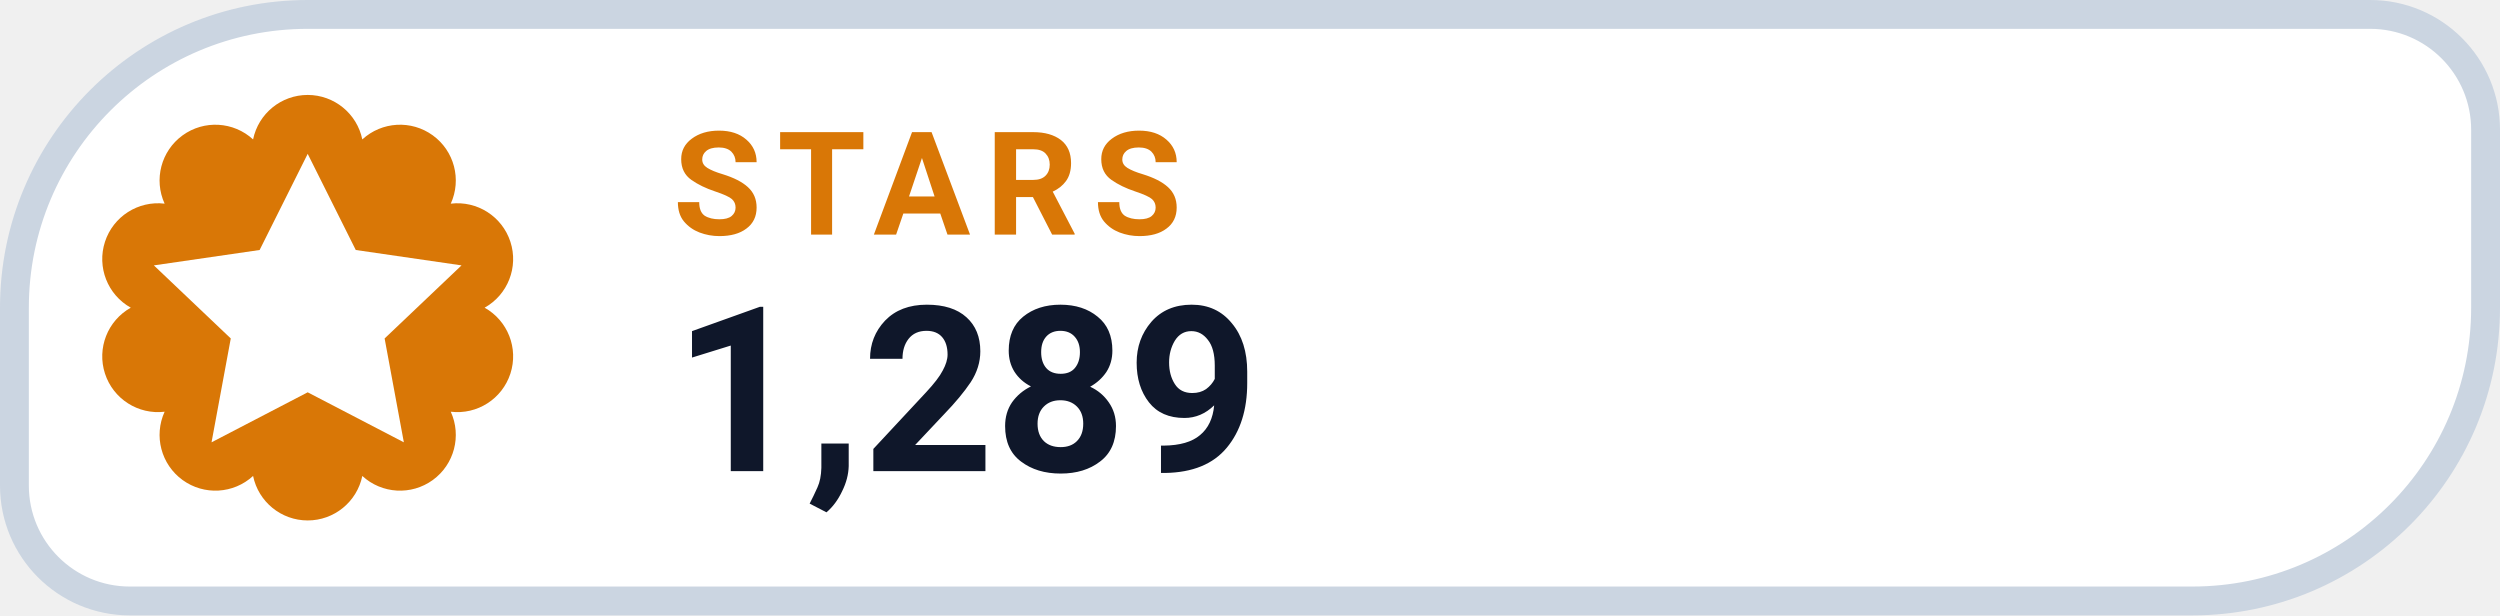
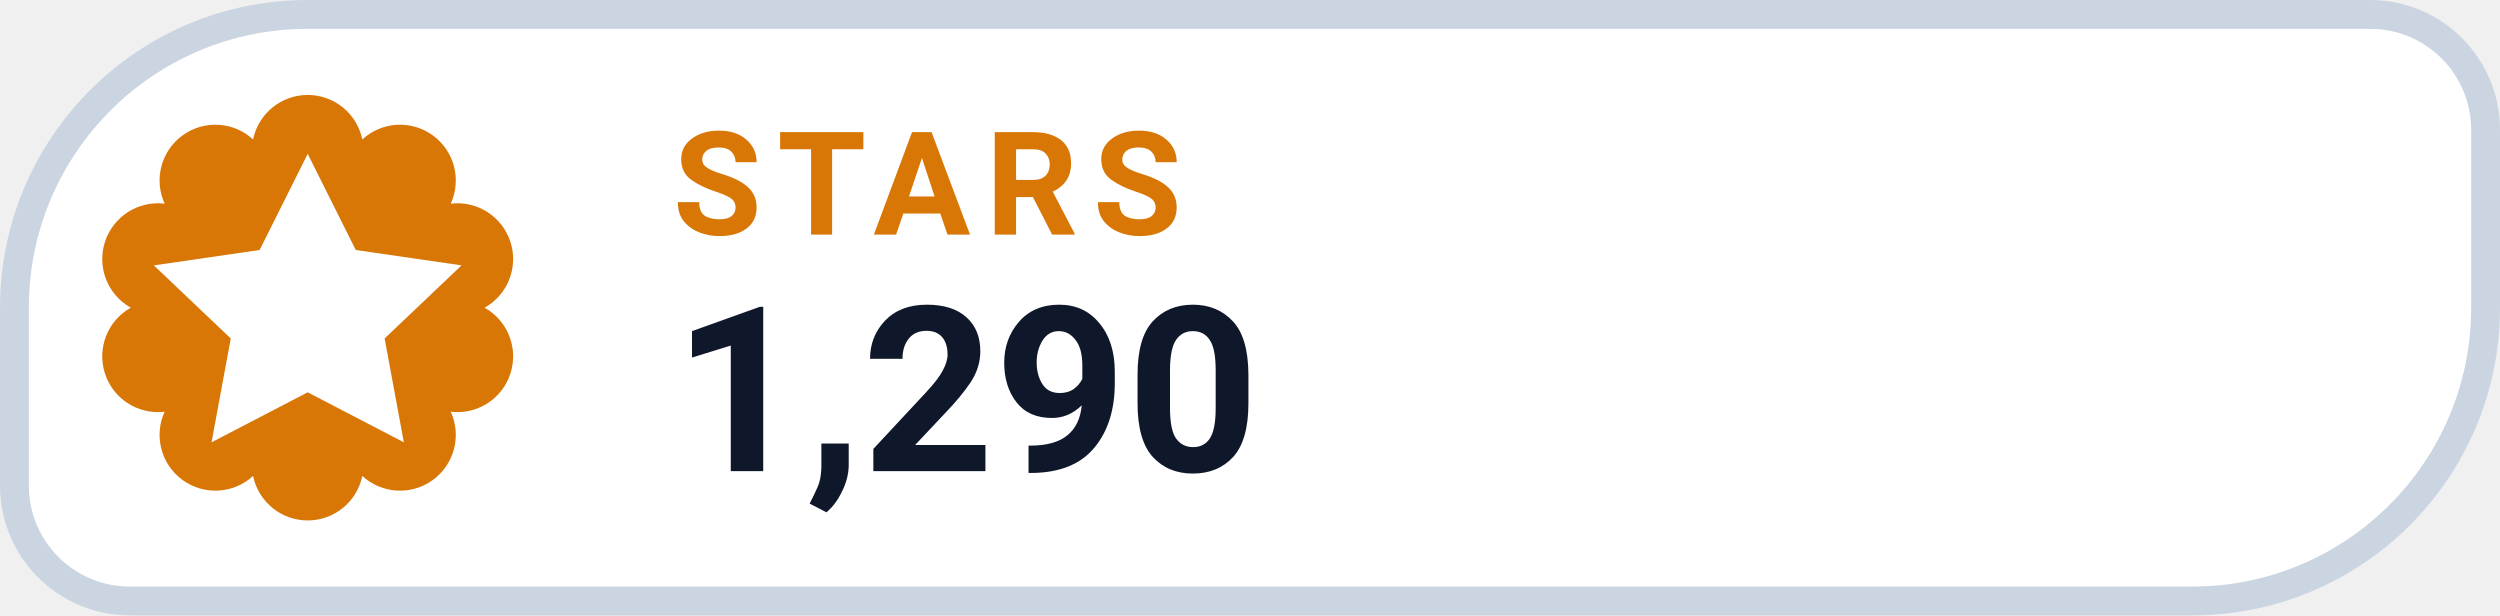
- <svg xmlns="http://www.w3.org/2000/svg" width="130" height="32" viewBox="0 0 130 32" role="img" aria-label="STARS 1,289">
+ <svg xmlns="http://www.w3.org/2000/svg" width="130" height="32" viewBox="0 0 130 32" role="img" aria-label="STARS 1,290">
  <path d="M 16.00 0.75 H 123.25 A 6.00 6.00 0 0 1 129.25 6.75 V 16.00 A 15.25 15.25 0 0 1 114.00 31.25 H 6.75 A 6.00 6.00 0 0 1 0.75 25.25 V 16.00 A 15.25 15.25 0 0 1 16.00 0.75 Z" fill="#FFFFFF" stroke="#CBD5E1" stroke-width="1.5" />
  <path d="M 13.16 7.25 A 2.90 2.90 0 0 1 18.84 7.25 A 2.90 2.90 0 0 1 23.44 10.59 A 2.90 2.90 0 0 1 25.20 16.00 A 2.90 2.90 0 0 1 23.44 21.41 A 2.90 2.90 0 0 1 18.84 24.75 A 2.90 2.90 0 0 1 13.16 24.75 A 2.90 2.90 0 0 1 8.56 21.41 A 2.90 2.90 0 0 1 6.80 16.00 A 2.90 2.90 0 0 1 8.56 10.59 A 2.90 2.90 0 0 1 13.16 7.25 Z" fill="#D97706" />
  <g transform="translate(16 16)" style="color:#FFFFFF;">
    <path d="M0 -8 l2.5 5 5.5 .8 -4 3.8 1 5.4 -5 -2.6 -5 2.6 1 -5.4 -4 -3.8 5.5 -.8 Z" fill="currentColor" />
  </g>
  <text x="35" y="12.2" fill="#D97706" font-family="-apple-system,BlinkMacSystemFont,'Segoe UI',Roboto,Helvetica,Arial,sans-serif" font-size="7.5" font-weight="700" letter-spacing=".8">STARS</text>
-   <text x="35" y="24.5" fill="#0F172A" font-family="-apple-system,BlinkMacSystemFont,'Segoe UI',Roboto,Helvetica,Arial,sans-serif" font-size="12" font-weight="750">1,289</text>
+   <text x="35" y="24.5" fill="#0F172A" font-family="-apple-system,BlinkMacSystemFont,'Segoe UI',Roboto,Helvetica,Arial,sans-serif" font-size="12" font-weight="750">1,290</text>
</svg>
